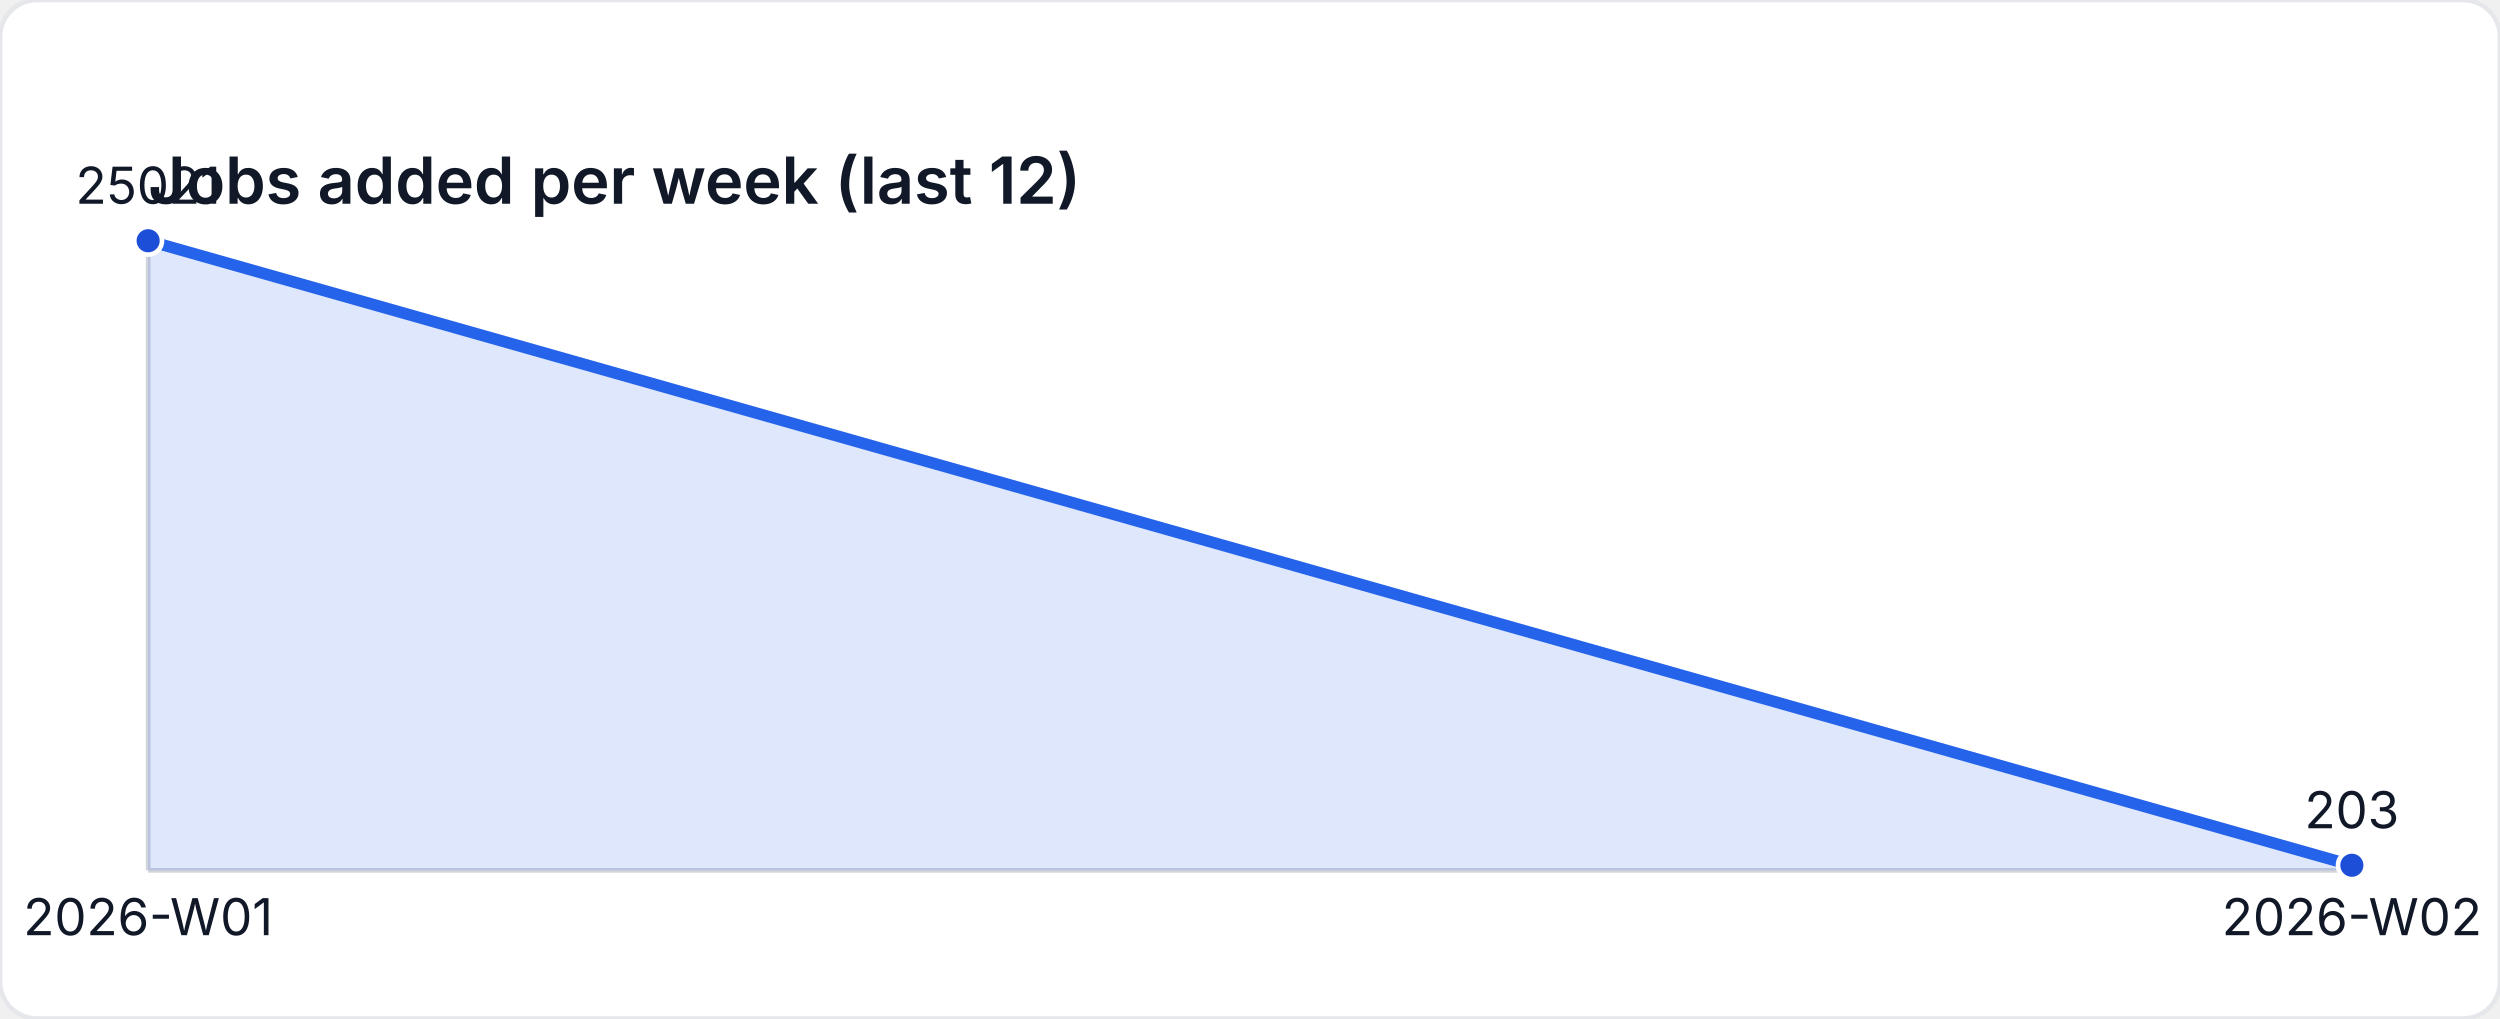
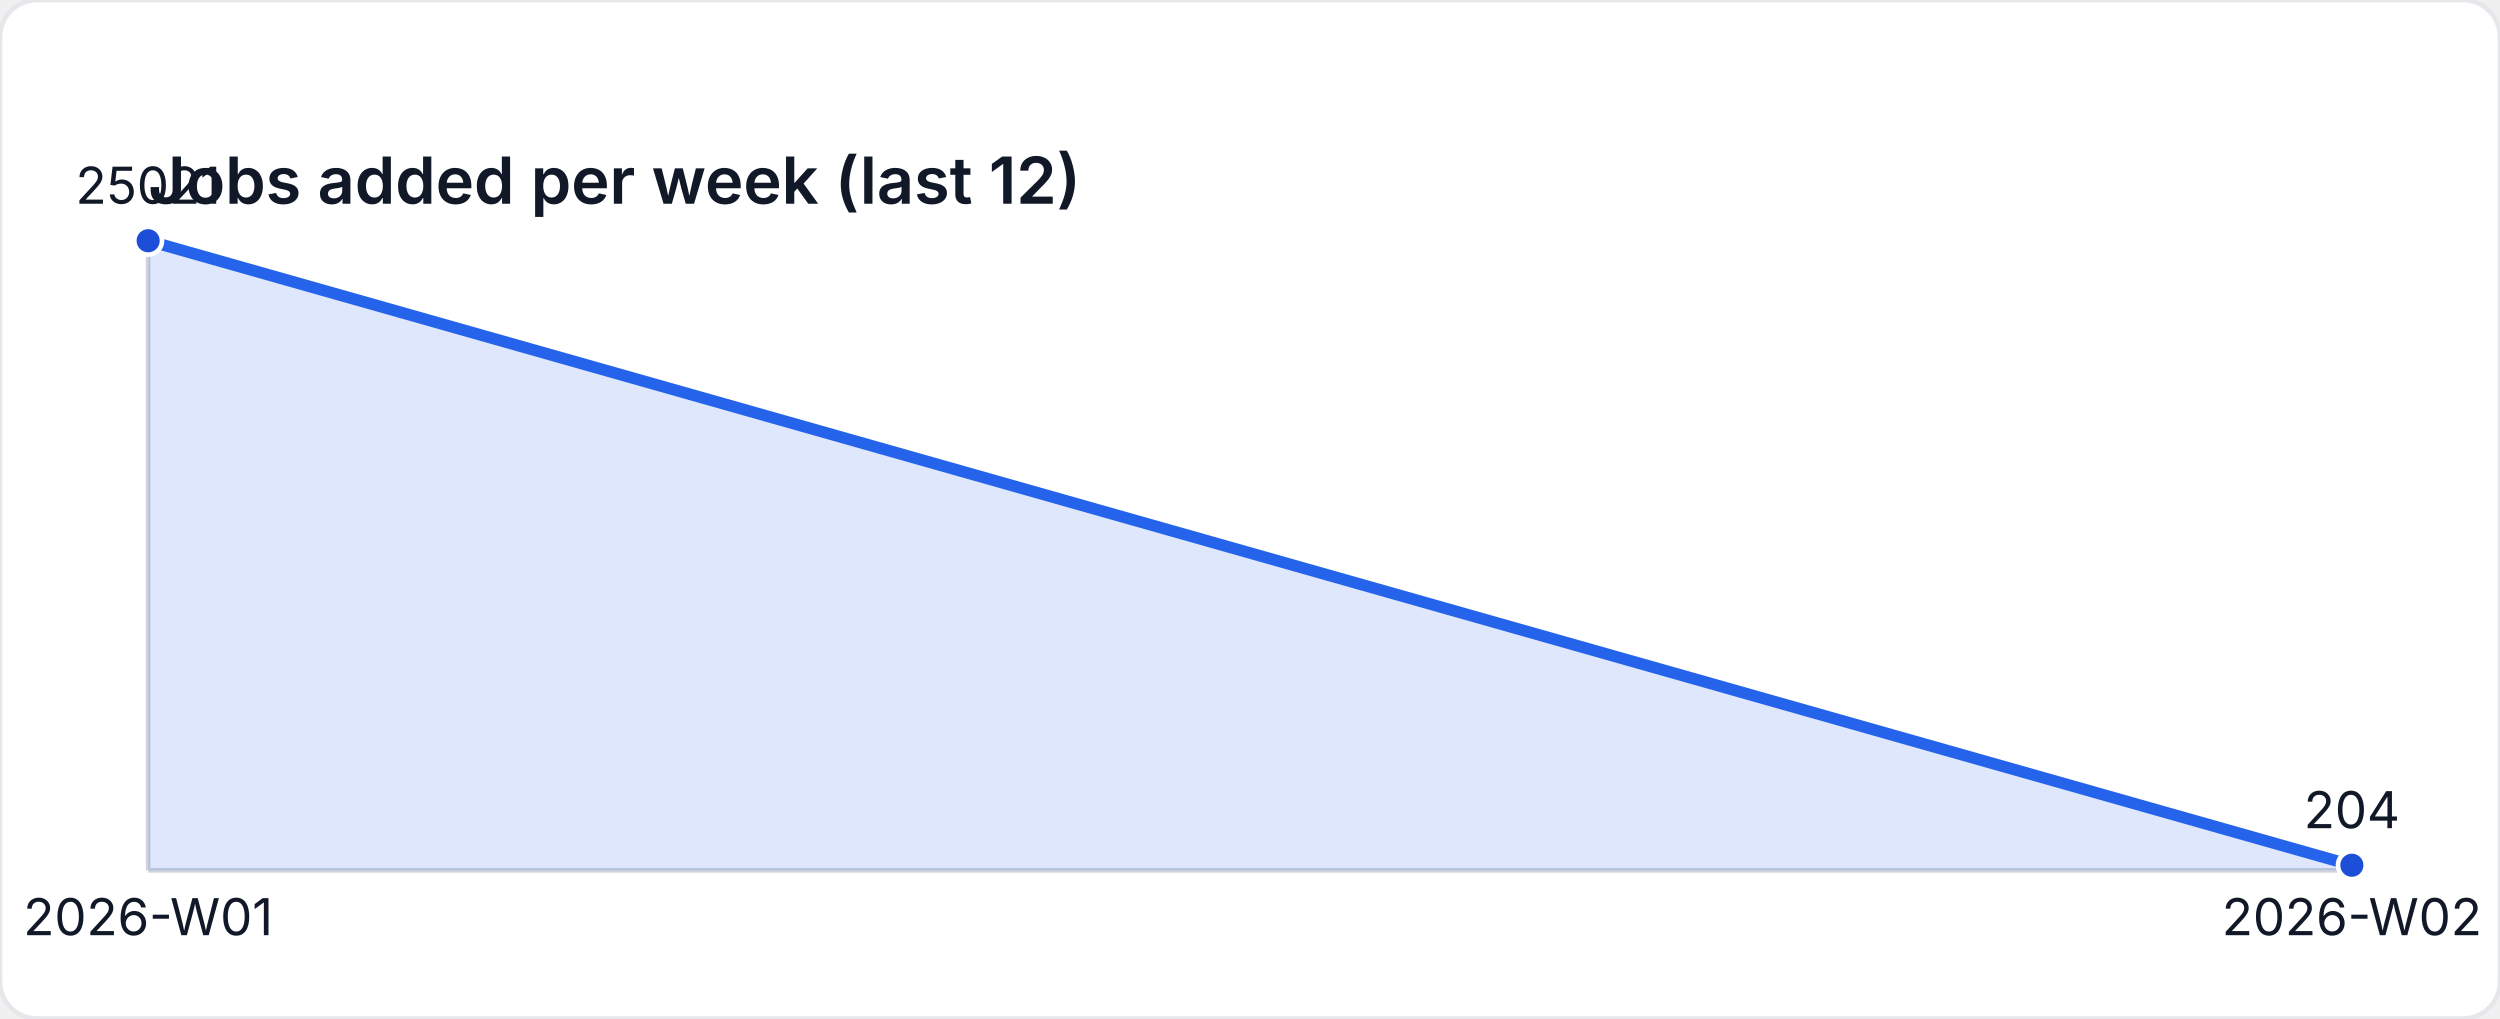
<svg xmlns="http://www.w3.org/2000/svg" width="540" height="220" viewBox="0 0 540 220" role="img" aria-label="Jobs added per week (last 12)">
  <style>
    text { font-family: "Inter", "Segoe UI", sans-serif; font-size: 11px; fill: #111827; }
    .title { font-size: 14px; font-weight: 600; }
  </style>
  <rect width="540" height="220" fill="#ffffff" rx="8" ry="8" stroke="#e5e7eb" />
  <text class="title" x="32" y="44">Jobs added per week (last 12)</text>
  <line x1="32" y1="188" x2="508" y2="188" stroke="#d1d5db" />
  <line x1="32" y1="52" x2="32" y2="188" stroke="#d1d5db" />
-   <path d="M 32 188 L 32 52 L 508 186.897 L 508 188 Z" fill="rgba(37,99,235,0.15)" />
-   <polyline fill="none" stroke="#2563eb" stroke-width="2.5" points="32,52 508,186.897" />
+   <path d="M 32 188 L 32 52 L 508 186.891 L 508 188 Z" fill="rgba(37,99,235,0.15)" />
+   <polyline fill="none" stroke="#2563eb" stroke-width="2.5" points="32,52 508,186.891" />
  <circle cx="32" cy="52" r="3" fill="#1d4ed8" stroke="#ffffff" stroke-width="1" />
  <text x="32" y="44" text-anchor="middle">25021</text>
-   <circle cx="508" cy="186.897" r="3" fill="#1d4ed8" stroke="#ffffff" stroke-width="1" />
-   <text x="508" y="178.897" text-anchor="middle">203</text>
+   <circle cx="508" cy="186.891" r="3" fill="#1d4ed8" stroke="#ffffff" stroke-width="1" />
+   <text x="508" y="178.891" text-anchor="middle">204</text>
  <text x="32" y="202" text-anchor="middle">2026-W01</text>
  <text x="508" y="202" text-anchor="middle">2026-W02</text>
</svg>
